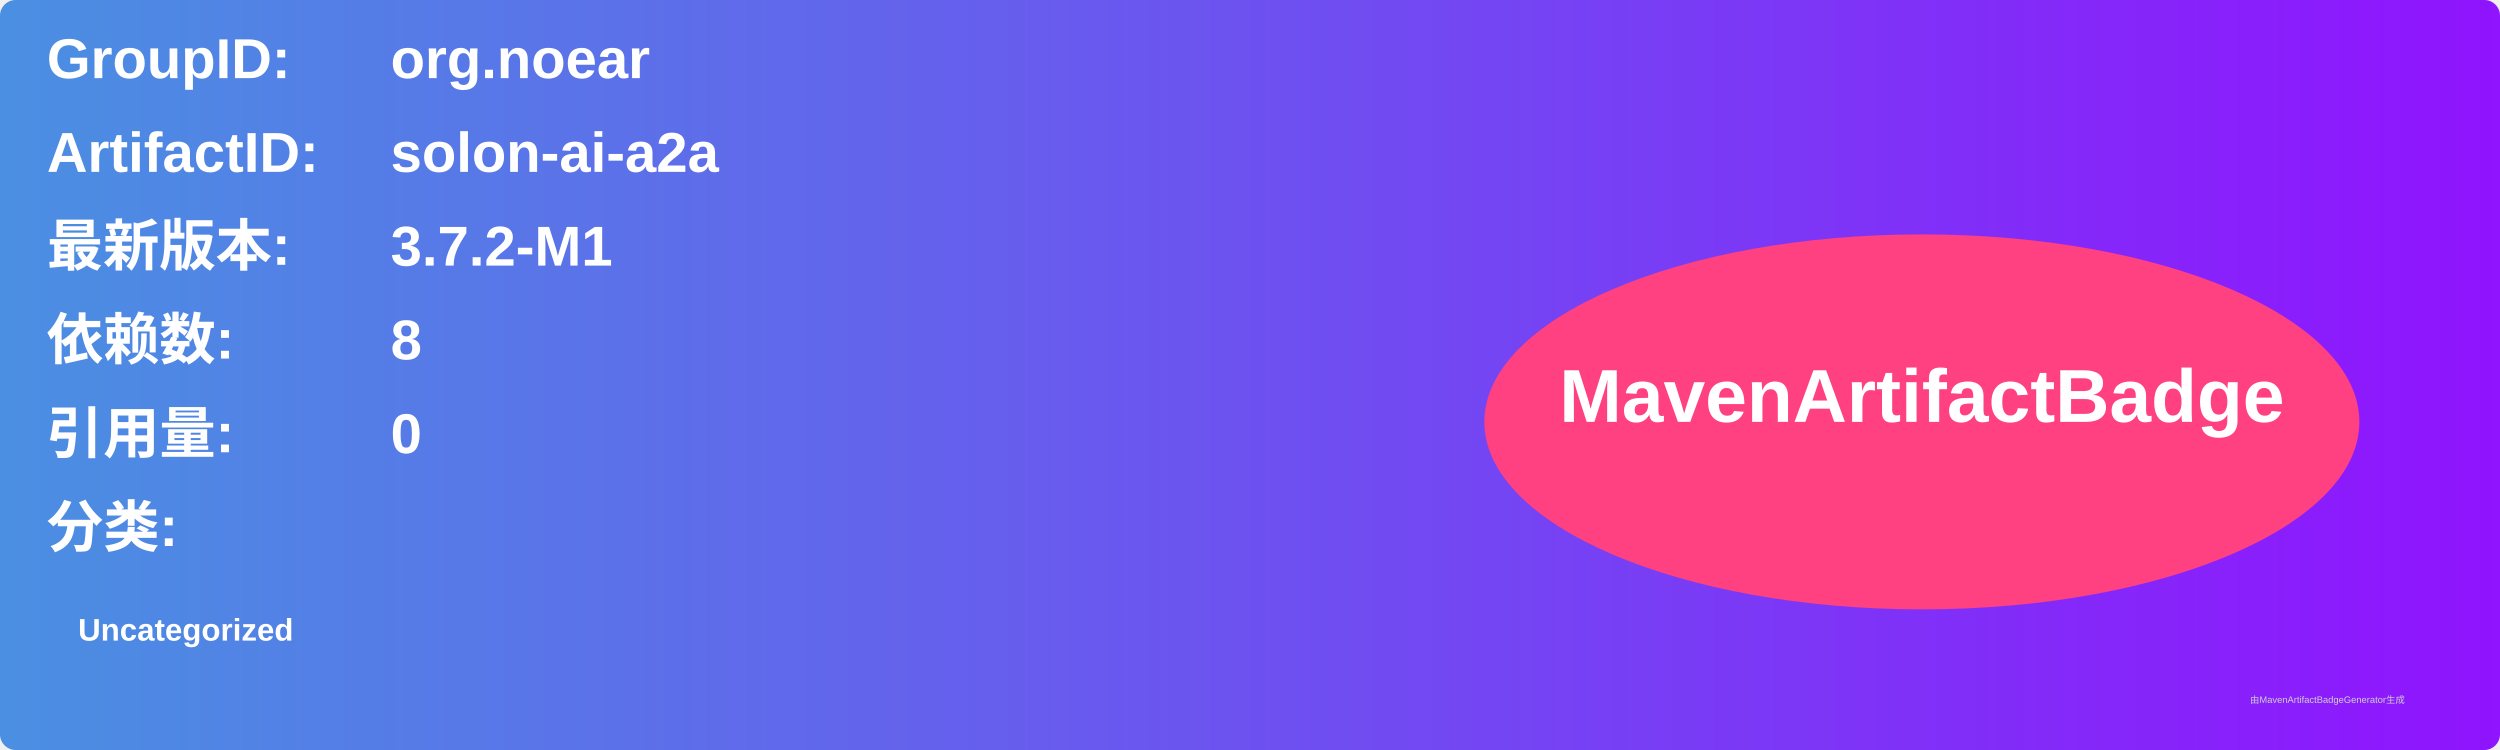
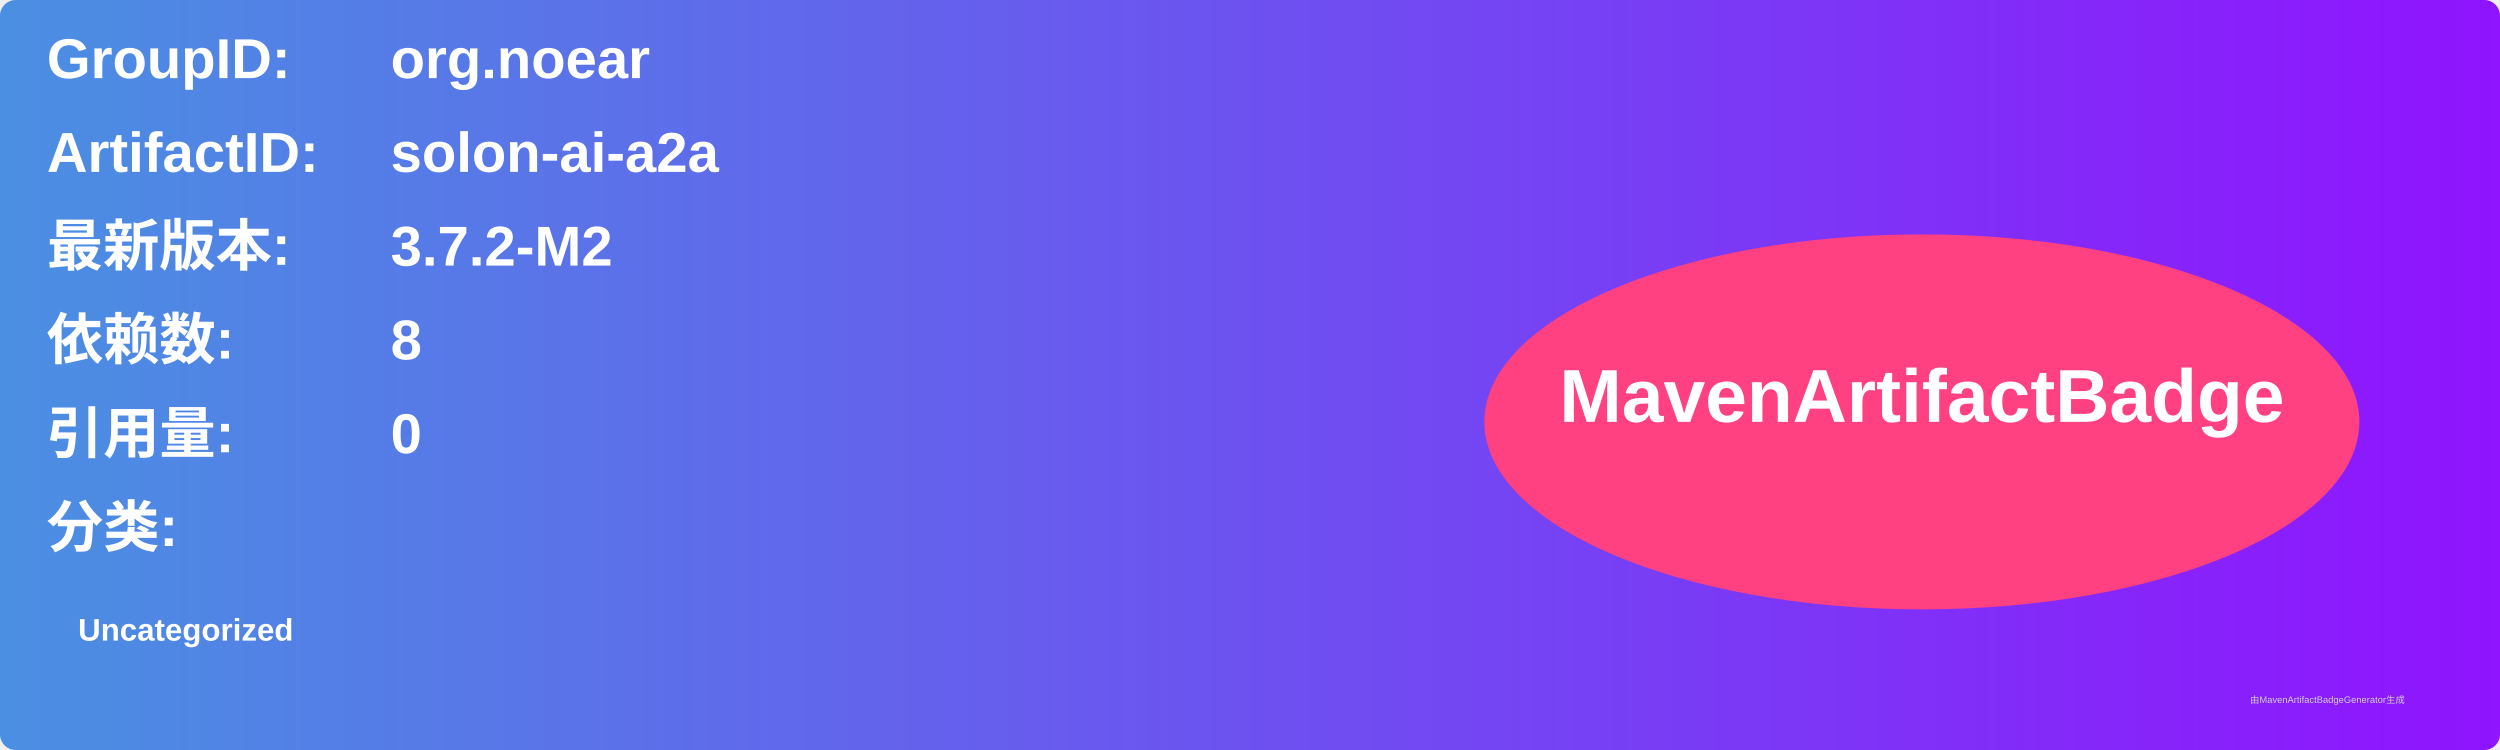
<svg xmlns="http://www.w3.org/2000/svg" width="800" height="240" viewBox="0 0 800 240">
  <linearGradient id="grad" x1="0%" y1="0%" x2="100%" y2="0%">
    <stop offset="0%" stop-color="#4a90e2" />
    <stop offset="100%" stop-color="#9013fe" />
  </linearGradient>
  <rect width="100%" height="100%" rx="5" ry="5" fill="url(#grad)" />
  <g transform="translate(15, 15)">
    <text x="0" y="10" font-family="Arial" font-size="18" fill="white" font-weight="bold" width="260">GroupID:</text>
    <text x="110" y="10" font-family="Arial" font-size="18" fill="white" font-weight="bold" width="460">org.noear</text>
    <text x="0" y="40" font-family="Arial" font-size="18" fill="white" font-weight="bold" width="260">ArtifactID:</text>
    <text x="110" y="40" font-family="Arial" font-size="18" fill="white" font-weight="bold" width="460">solon-ai-a2a</text>
    <text x="0" y="70" font-family="Arial" font-size="18" fill="white" font-weight="bold">最新版本:</text>
    <text x="110" y="70" font-family="Arial" font-size="18" fill="white" font-weight="bold">
-       <tspan font-weight="bold">3.7.2-M1</tspan>
+       <tspan font-weight="bold">3.7.2-M2</tspan>
    </text>
    <text x="0" y="100" font-family="Arial" font-size="18" fill="white" font-weight="bold">依赖数: </text>
    <text x="110" y="100" font-family="Arial" font-size="18" fill="white">
      <tspan font-weight="bold">8</tspan>
    </text>
    <text x="0" y="130" font-family="Arial" font-size="18" fill="white" font-weight="bold">引用量: </text>
    <text x="110" y="130" font-family="Arial" font-size="18" fill="white">
      <tspan font-weight="bold">0</tspan>
    </text>
    <text x="0" y="160" font-family="Arial" font-size="18" fill="white" font-weight="bold">分类:</text>
    <text x="10" y="190" font-family="Arial" font-size="10" fill="white">
      <tspan font-weight="bold">Uncategorized</tspan>
    </text>
    <ellipse cx="600" cy="120" rx="140" ry="60" fill="#ff4081" />
    <text x="600" y="120" text-anchor="middle" font-family="Arial" font-size="24" fill="white" font-weight="bold">MavenArtifactBadge</text>
  </g>
  <text x="720" y="225" font-family="Arial" font-size="3" fill="#d0d0d0">由MavenArtifactBadgeGenerator生成</text>
</svg>
